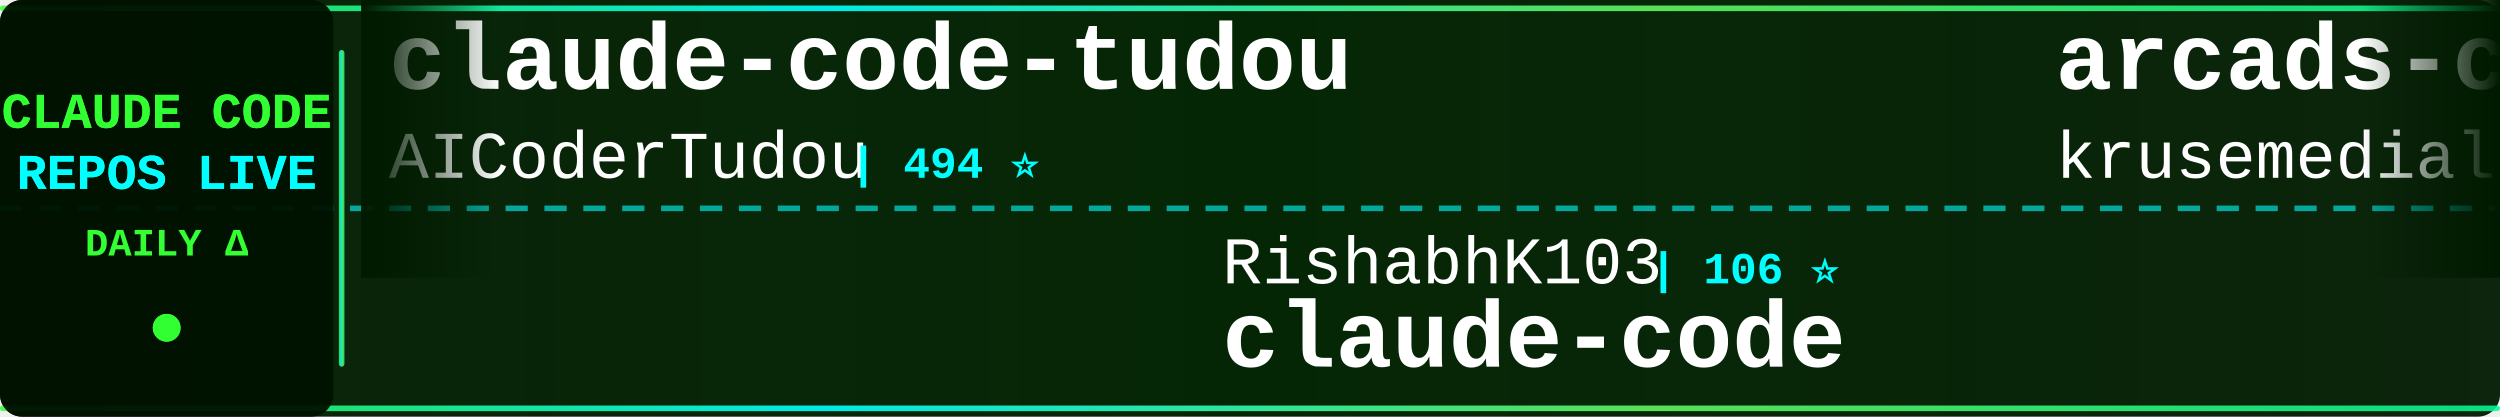
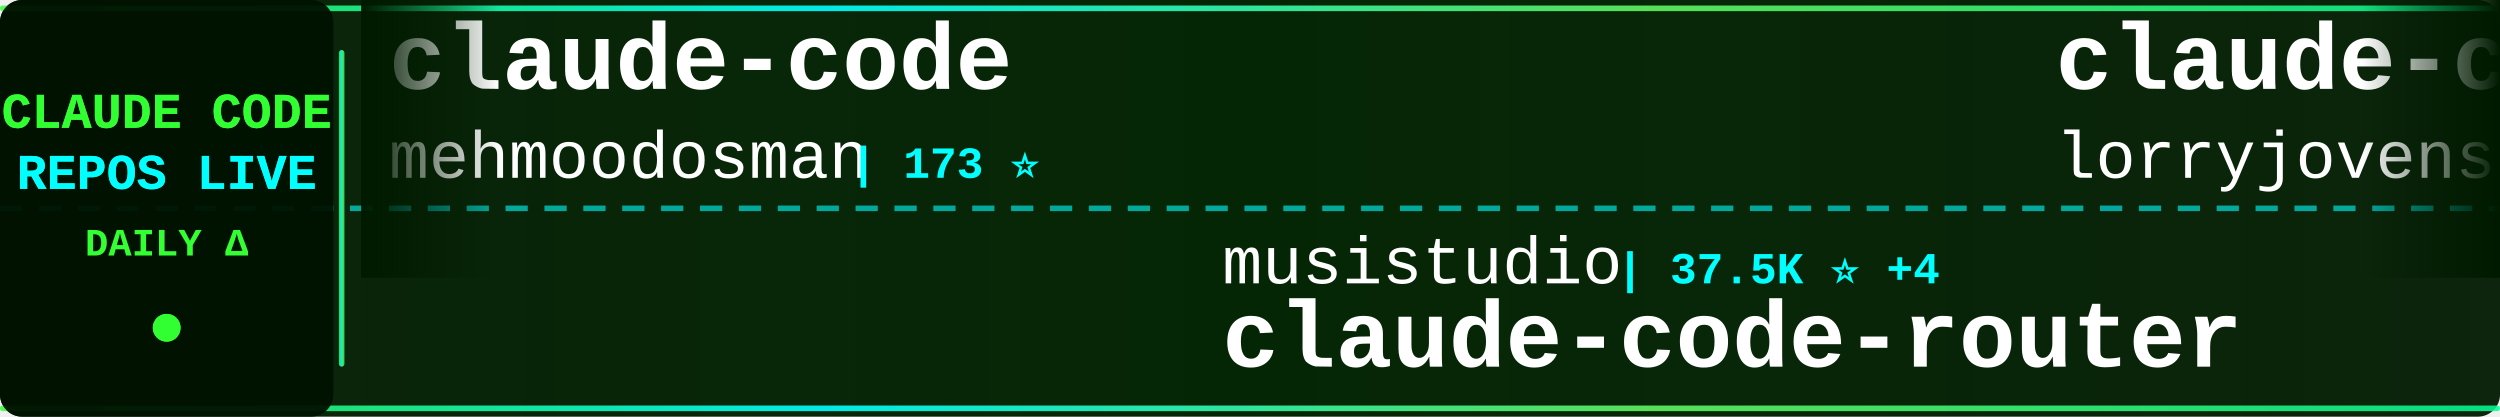
<svg xmlns="http://www.w3.org/2000/svg" width="900" height="150">
  <defs>
    <linearGradient id="tickerBg" x1="0%" y1="0%" x2="100%" y2="0%">
      <stop offset="0%" style="stop-color:#001a00;stop-opacity:0.95" />
      <stop offset="50%" style="stop-color:#002200;stop-opacity:0.98" />
      <stop offset="100%" style="stop-color:#001a00;stop-opacity:0.95" />
    </linearGradient>
    <linearGradient id="borderGrad" x1="0%" y1="0%" x2="100%" y2="0%">
      <stop offset="0%" style="stop-color:#33ff33;stop-opacity:0.85">
        <animate attributeName="stop-opacity" values="0.85;1;0.85" dur="2s" repeatCount="indefinite" />
      </stop>
      <stop offset="33%" style="stop-color:#00ffff;stop-opacity:0.9">
        <animate attributeName="stop-opacity" values="0.9;1;0.9" dur="2.2s" repeatCount="indefinite" />
      </stop>
      <stop offset="66%" style="stop-color:#66ff66;stop-opacity:0.85">
        <animate attributeName="stop-opacity" values="0.85;1;0.85" dur="1.8s" repeatCount="indefinite" />
      </stop>
      <stop offset="100%" style="stop-color:#00ff99;stop-opacity:0.85">
        <animate attributeName="stop-opacity" values="0.85;1;0.85" dur="2s" repeatCount="indefinite" />
      </stop>
    </linearGradient>
    <filter id="textGlow">
      <feGaussianBlur stdDeviation="0.1" result="coloredBlur" />
      <feMerge>
        <feMergeNode in="coloredBlur" />
        <feMergeNode in="SourceGraphic" />
      </feMerge>
    </filter>
    <filter id="metricGlow">
      <feGaussianBlur stdDeviation="0.2" result="coloredBlur" />
      <feMerge>
        <feMergeNode in="coloredBlur" />
        <feMergeNode in="SourceGraphic" />
      </feMerge>
    </filter>
    <linearGradient id="leftFade" x1="0%" y1="0%" x2="100%" y2="0%">
      <stop offset="0%" style="stop-color:#001a00;stop-opacity:1" />
      <stop offset="100%" style="stop-color:#001a00;stop-opacity:0" />
    </linearGradient>
    <linearGradient id="rightFade" x1="0%" y1="0%" x2="100%" y2="0%">
      <stop offset="0%" style="stop-color:#001a00;stop-opacity:0" />
      <stop offset="100%" style="stop-color:#001a00;stop-opacity:1" />
    </linearGradient>
  </defs>
  <rect width="900" height="150" fill="url(#tickerBg)" rx="8" />
  <rect x="0" y="2" width="900" height="2" fill="url(#borderGrad)" rx="1" />
  <rect x="0" y="146" width="900" height="2" fill="url(#borderGrad)" rx="1" />
  <line x1="0" y1="75" x2="900" y2="75" stroke="#00ffff" stroke-width="2" stroke-dasharray="8 6" opacity="0.6" />
  <rect x="0" y="0" width="120" height="150" fill="#001100" opacity="0.95" rx="8" />
  <text x="60" y="46" font-family="'Courier New', monospace" font-size="18" font-weight="bold" fill="#33ff33" text-anchor="middle" filter="url(#textGlow)">
    CLAUDE CODE
  </text>
  <text x="60" y="68" font-family="'Courier New', monospace" font-size="18" font-weight="bold" fill="#00ffff" text-anchor="middle" filter="url(#textGlow)">
    REPOS LIVE
  </text>
  <text x="60" y="92" font-family="'Courier New', monospace" font-size="14" font-weight="bold" fill="#33ff33" text-anchor="middle">
    DAILY Δ
  </text>
  <circle cx="60" cy="118" r="5" fill="#33ff33" filter="url(#metricGlow)">
    <animate attributeName="r" values="4;6;4" dur="1.5s" repeatCount="indefinite" />
    <animate attributeName="opacity" values="0.6;1;0.6" dur="1.5s" repeatCount="indefinite" />
  </circle>
  <rect x="122" y="18" width="2" height="114" fill="url(#borderGrad)" rx="1" />
  <clipPath id="tickerClip">
    <rect x="130" y="0" width="770" height="150" />
  </clipPath>
  <g clip-path="url(#tickerClip)">
    <g id="tickerItems">
      <animateTransform attributeName="transform" attributeType="XML" type="translate" from="0 0" to="-3000 0" dur="54s" repeatCount="indefinite" />
      <g transform="translate(0, 0)">
-         <text x="140" y="32" font-family="'Courier New', monospace" font-size="34" font-weight="bold" fill="#ffffff">claude-code-tudou</text>
-         <text x="140" y="64" font-family="'Courier New', monospace" font-size="24" font-weight="normal" fill="#ffffff" opacity="1.0">AICoderTudou</text>
-         <text x="306" y="64" font-family="'Courier New', monospace" font-size="16" font-weight="bold" fill="#00ffff"> | 494 ⭐</text>
+         <text x="140" y="32" font-family="'Courier New', monospace" font-size="34" font-weight="bold" fill="#ffffff">claude-code</text>
+         <text x="140" y="64" font-family="'Courier New', monospace" font-size="24" font-weight="normal" fill="#ffffff" opacity="1.0">mehmoodosman</text>
+         <text x="306" y="64" font-family="'Courier New', monospace" font-size="16" font-weight="bold" fill="#00ffff"> | 173 ⭐</text>
      </g>
      <g transform="translate(300, 0)">
-         <text x="140" y="102" font-family="'Courier New', monospace" font-size="24" font-weight="normal" fill="#ffffff" opacity="1.0">RishabhK103</text>
-         <text x="294" y="102" font-family="'Courier New', monospace" font-size="16" font-weight="bold" fill="#00ffff"> | 106 ⭐</text>
-         <text x="140" y="132" font-family="'Courier New', monospace" font-size="34" font-weight="bold" fill="#ffffff">claude-code</text>
+         <text x="140" y="102" font-family="'Courier New', monospace" font-size="24" font-weight="normal" fill="#ffffff" opacity="1.0">musistudio</text>
+         <text x="282" y="102" font-family="'Courier New', monospace" font-size="16" font-weight="bold" fill="#00ffff"> | 37.5K ⭐ +4</text>
+         <text x="140" y="132" font-family="'Courier New', monospace" font-size="34" font-weight="bold" fill="#ffffff">claude-code-router</text>
      </g>
      <g transform="translate(600, 0)">
-         <text x="140" y="32" font-family="'Courier New', monospace" font-size="34" font-weight="bold" fill="#ffffff">arcads-claude-code</text>
-         <text x="140" y="64" font-family="'Courier New', monospace" font-size="24" font-weight="normal" fill="#ffffff" opacity="1.0">krusemediallc</text>
-         <text x="318" y="64" font-family="'Courier New', monospace" font-size="16" font-weight="bold" fill="#00ffff"> | 1.6K ⭐ +1</text>
+         <text x="140" y="32" font-family="'Courier New', monospace" font-size="34" font-weight="bold" fill="#ffffff">claude-code-rust</text>
+         <text x="140" y="64" font-family="'Courier New', monospace" font-size="24" font-weight="normal" fill="#ffffff" opacity="1.0">lorryjovens-hub</text>
+         <text x="342" y="64" font-family="'Courier New', monospace" font-size="16" font-weight="bold" fill="#00ffff"> | 1.7K ⭐ +1</text>
      </g>
      <g transform="translate(900, 0)">
-         <text x="140" y="102" font-family="'Courier New', monospace" font-size="24" font-weight="normal" fill="#ffffff" opacity="1.0">anthropics</text>
-         <text x="282" y="102" font-family="'Courier New', monospace" font-size="16" font-weight="bold" fill="#00ffff"> | 992 ⭐</text>
-         <text x="140" y="132" font-family="'Courier New', monospace" font-size="34" font-weight="bold" fill="#ffffff">claude-code-base-action</text>
+         <text x="140" y="102" font-family="'Courier New', monospace" font-size="24" font-weight="normal" fill="#ffffff" opacity="1.0">hangsman</text>
+         <text x="258" y="102" font-family="'Courier New', monospace" font-size="16" font-weight="bold" fill="#00ffff"> | 796 ⭐</text>
+         <text x="140" y="132" font-family="'Courier New', monospace" font-size="34" font-weight="bold" fill="#ffffff">claude-code-source</text>
      </g>
      <g transform="translate(1200, 0)">
-         <text x="140" y="32" font-family="'Courier New', monospace" font-size="34" font-weight="bold" fill="#ffffff">claude-code-analysis</text>
-         <text x="140" y="64" font-family="'Courier New', monospace" font-size="24" font-weight="normal" fill="#ffffff" opacity="1.0">liuup</text>
-         <text x="222" y="64" font-family="'Courier New', monospace" font-size="16" font-weight="bold" fill="#00ffff"> | 4.0K ⭐</text>
+         <text x="140" y="32" font-family="'Courier New', monospace" font-size="34" font-weight="bold" fill="#ffffff">claude-code-sourcemap</text>
+         <text x="140" y="64" font-family="'Courier New', monospace" font-size="24" font-weight="normal" fill="#ffffff" opacity="1.0">ChinaSiro</text>
+         <text x="270" y="64" font-family="'Courier New', monospace" font-size="16" font-weight="bold" fill="#00ffff"> | 9.7K ⭐ +3</text>
      </g>
      <g transform="translate(1500, 0)">
-         <text x="140" y="102" font-family="'Courier New', monospace" font-size="24" font-weight="normal" fill="#ffffff" opacity="1.0">T-Lab-CUHKSZ</text>
-         <text x="306" y="102" font-family="'Courier New', monospace" font-size="16" font-weight="bold" fill="#00ffff"> | 329 ⭐</text>
-         <text x="140" y="132" font-family="'Courier New', monospace" font-size="34" font-weight="bold" fill="#ffffff">claude-code</text>
+         <text x="140" y="102" font-family="'Courier New', monospace" font-size="24" font-weight="normal" fill="#ffffff" opacity="1.0">shareAI-lab</text>
+         <text x="294" y="102" font-family="'Courier New', monospace" font-size="16" font-weight="bold" fill="#00ffff"> | 77.8K ⭐ +17</text>
+         <text x="140" y="132" font-family="'Courier New', monospace" font-size="34" font-weight="bold" fill="#ffffff">learn-claude-code</text>
      </g>
      <g transform="translate(1800, 0)">
-         <text x="140" y="32" font-family="'Courier New', monospace" font-size="34" font-weight="bold" fill="#ffffff">claude-code</text>
-         <text x="140" y="64" font-family="'Courier New', monospace" font-size="24" font-weight="normal" fill="#ffffff" opacity="1.0">xorespesp</text>
-         <text x="270" y="64" font-family="'Courier New', monospace" font-size="16" font-weight="bold" fill="#00ffff"> | 233 ⭐</text>
+         <text x="140" y="32" font-family="'Courier New', monospace" font-size="34" font-weight="bold" fill="#ffffff">Open-ClaudeCode</text>
+         <text x="140" y="64" font-family="'Courier New', monospace" font-size="24" font-weight="normal" fill="#ffffff" opacity="1.0">LING71671</text>
+         <text x="270" y="64" font-family="'Courier New', monospace" font-size="16" font-weight="bold" fill="#00ffff"> | 958 ⭐</text>
      </g>
      <g transform="translate(2100, 0)">
-         <text x="140" y="102" font-family="'Courier New', monospace" font-size="24" font-weight="normal" fill="#ffffff" opacity="1.0">VILA-Lab</text>
-         <text x="258" y="102" font-family="'Courier New', monospace" font-size="16" font-weight="bold" fill="#00ffff"> | 2.1K ⭐</text>
-         <text x="140" y="132" font-family="'Courier New', monospace" font-size="34" font-weight="bold" fill="#ffffff">Dive-into-Claude-Code</text>
+         <text x="140" y="102" font-family="'Courier New', monospace" font-size="24" font-weight="normal" fill="#ffffff" opacity="1.0">darcyegb</text>
+         <text x="258" y="102" font-family="'Courier New', monospace" font-size="16" font-weight="bold" fill="#00ffff"> | 770 ⭐</text>
+         <text x="140" y="132" font-family="'Courier New', monospace" font-size="34" font-weight="bold" fill="#ffffff">ClaudeCodeAgents</text>
      </g>
      <g transform="translate(2400, 0)">
-         <text x="140" y="32" font-family="'Courier New', monospace" font-size="34" font-weight="bold" fill="#ffffff">ClaudeCodeAgents</text>
-         <text x="140" y="64" font-family="'Courier New', monospace" font-size="24" font-weight="normal" fill="#ffffff" opacity="1.0">darcyegb</text>
-         <text x="258" y="64" font-family="'Courier New', monospace" font-size="16" font-weight="bold" fill="#00ffff"> | 770 ⭐</text>
+         <text x="140" y="32" font-family="'Courier New', monospace" font-size="34" font-weight="bold" fill="#ffffff">oh-my-claudecode</text>
+         <text x="140" y="64" font-family="'Courier New', monospace" font-size="24" font-weight="normal" fill="#ffffff" opacity="1.0">Yeachan-Heo</text>
+         <text x="294" y="64" font-family="'Courier New', monospace" font-size="16" font-weight="bold" fill="#00ffff"> | 39.4K ⭐ +15</text>
      </g>
      <g transform="translate(2700, 0)">
-         <text x="140" y="102" font-family="'Courier New', monospace" font-size="24" font-weight="normal" fill="#ffffff" opacity="1.0">ochamber</text>
-         <text x="258" y="102" font-family="'Courier New', monospace" font-size="16" font-weight="bold" fill="#00ffff"> | 5 ⭐</text>
-         <text x="140" y="132" font-family="'Courier New', monospace" font-size="34" font-weight="bold" fill="#ffffff">claude-code</text>
+         <text x="140" y="102" font-family="'Courier New', monospace" font-size="24" font-weight="normal" fill="#ffffff" opacity="1.0">farion1231</text>
+         <text x="282" y="102" font-family="'Courier New', monospace" font-size="16" font-weight="bold" fill="#00ffff"> | 138.6K ⭐ +101</text>
+         <text x="140" y="132" font-family="'Courier New', monospace" font-size="34" font-weight="bold" fill="#ffffff">cc-switch</text>
      </g>
      <g transform="translate(3000, 0)">
-         <text x="140" y="32" font-family="'Courier New', monospace" font-size="34" font-weight="bold" fill="#ffffff">claude-code-tudou</text>
-         <text x="140" y="64" font-family="'Courier New', monospace" font-size="24" font-weight="normal" fill="#ffffff" opacity="1.0">AICoderTudou</text>
-         <text x="306" y="64" font-family="'Courier New', monospace" font-size="16" font-weight="bold" fill="#00ffff"> | 494 ⭐</text>
+         <text x="140" y="32" font-family="'Courier New', monospace" font-size="34" font-weight="bold" fill="#ffffff">claude-code</text>
+         <text x="140" y="64" font-family="'Courier New', monospace" font-size="24" font-weight="normal" fill="#ffffff" opacity="1.0">mehmoodosman</text>
+         <text x="306" y="64" font-family="'Courier New', monospace" font-size="16" font-weight="bold" fill="#00ffff"> | 173 ⭐</text>
      </g>
      <g transform="translate(3300, 0)">
-         <text x="140" y="102" font-family="'Courier New', monospace" font-size="24" font-weight="normal" fill="#ffffff" opacity="1.0">RishabhK103</text>
-         <text x="294" y="102" font-family="'Courier New', monospace" font-size="16" font-weight="bold" fill="#00ffff"> | 106 ⭐</text>
-         <text x="140" y="132" font-family="'Courier New', monospace" font-size="34" font-weight="bold" fill="#ffffff">claude-code</text>
+         <text x="140" y="102" font-family="'Courier New', monospace" font-size="24" font-weight="normal" fill="#ffffff" opacity="1.0">musistudio</text>
+         <text x="282" y="102" font-family="'Courier New', monospace" font-size="16" font-weight="bold" fill="#00ffff"> | 37.5K ⭐ +4</text>
+         <text x="140" y="132" font-family="'Courier New', monospace" font-size="34" font-weight="bold" fill="#ffffff">claude-code-router</text>
      </g>
      <g transform="translate(3600, 0)">
-         <text x="140" y="32" font-family="'Courier New', monospace" font-size="34" font-weight="bold" fill="#ffffff">arcads-claude-code</text>
-         <text x="140" y="64" font-family="'Courier New', monospace" font-size="24" font-weight="normal" fill="#ffffff" opacity="1.0">krusemediallc</text>
-         <text x="318" y="64" font-family="'Courier New', monospace" font-size="16" font-weight="bold" fill="#00ffff"> | 1.6K ⭐ +1</text>
+         <text x="140" y="32" font-family="'Courier New', monospace" font-size="34" font-weight="bold" fill="#ffffff">claude-code-rust</text>
+         <text x="140" y="64" font-family="'Courier New', monospace" font-size="24" font-weight="normal" fill="#ffffff" opacity="1.0">lorryjovens-hub</text>
+         <text x="342" y="64" font-family="'Courier New', monospace" font-size="16" font-weight="bold" fill="#00ffff"> | 1.7K ⭐ +1</text>
      </g>
      <g transform="translate(3900, 0)">
-         <text x="140" y="102" font-family="'Courier New', monospace" font-size="24" font-weight="normal" fill="#ffffff" opacity="1.0">anthropics</text>
-         <text x="282" y="102" font-family="'Courier New', monospace" font-size="16" font-weight="bold" fill="#00ffff"> | 992 ⭐</text>
-         <text x="140" y="132" font-family="'Courier New', monospace" font-size="34" font-weight="bold" fill="#ffffff">claude-code-base-action</text>
+         <text x="140" y="102" font-family="'Courier New', monospace" font-size="24" font-weight="normal" fill="#ffffff" opacity="1.0">hangsman</text>
+         <text x="258" y="102" font-family="'Courier New', monospace" font-size="16" font-weight="bold" fill="#00ffff"> | 796 ⭐</text>
+         <text x="140" y="132" font-family="'Courier New', monospace" font-size="34" font-weight="bold" fill="#ffffff">claude-code-source</text>
      </g>
    </g>
  </g>
  <rect x="130" y="0" width="50" height="100" fill="url(#leftFade)" />
  <rect x="850" y="0" width="50" height="100" fill="url(#rightFade)" />
</svg>
